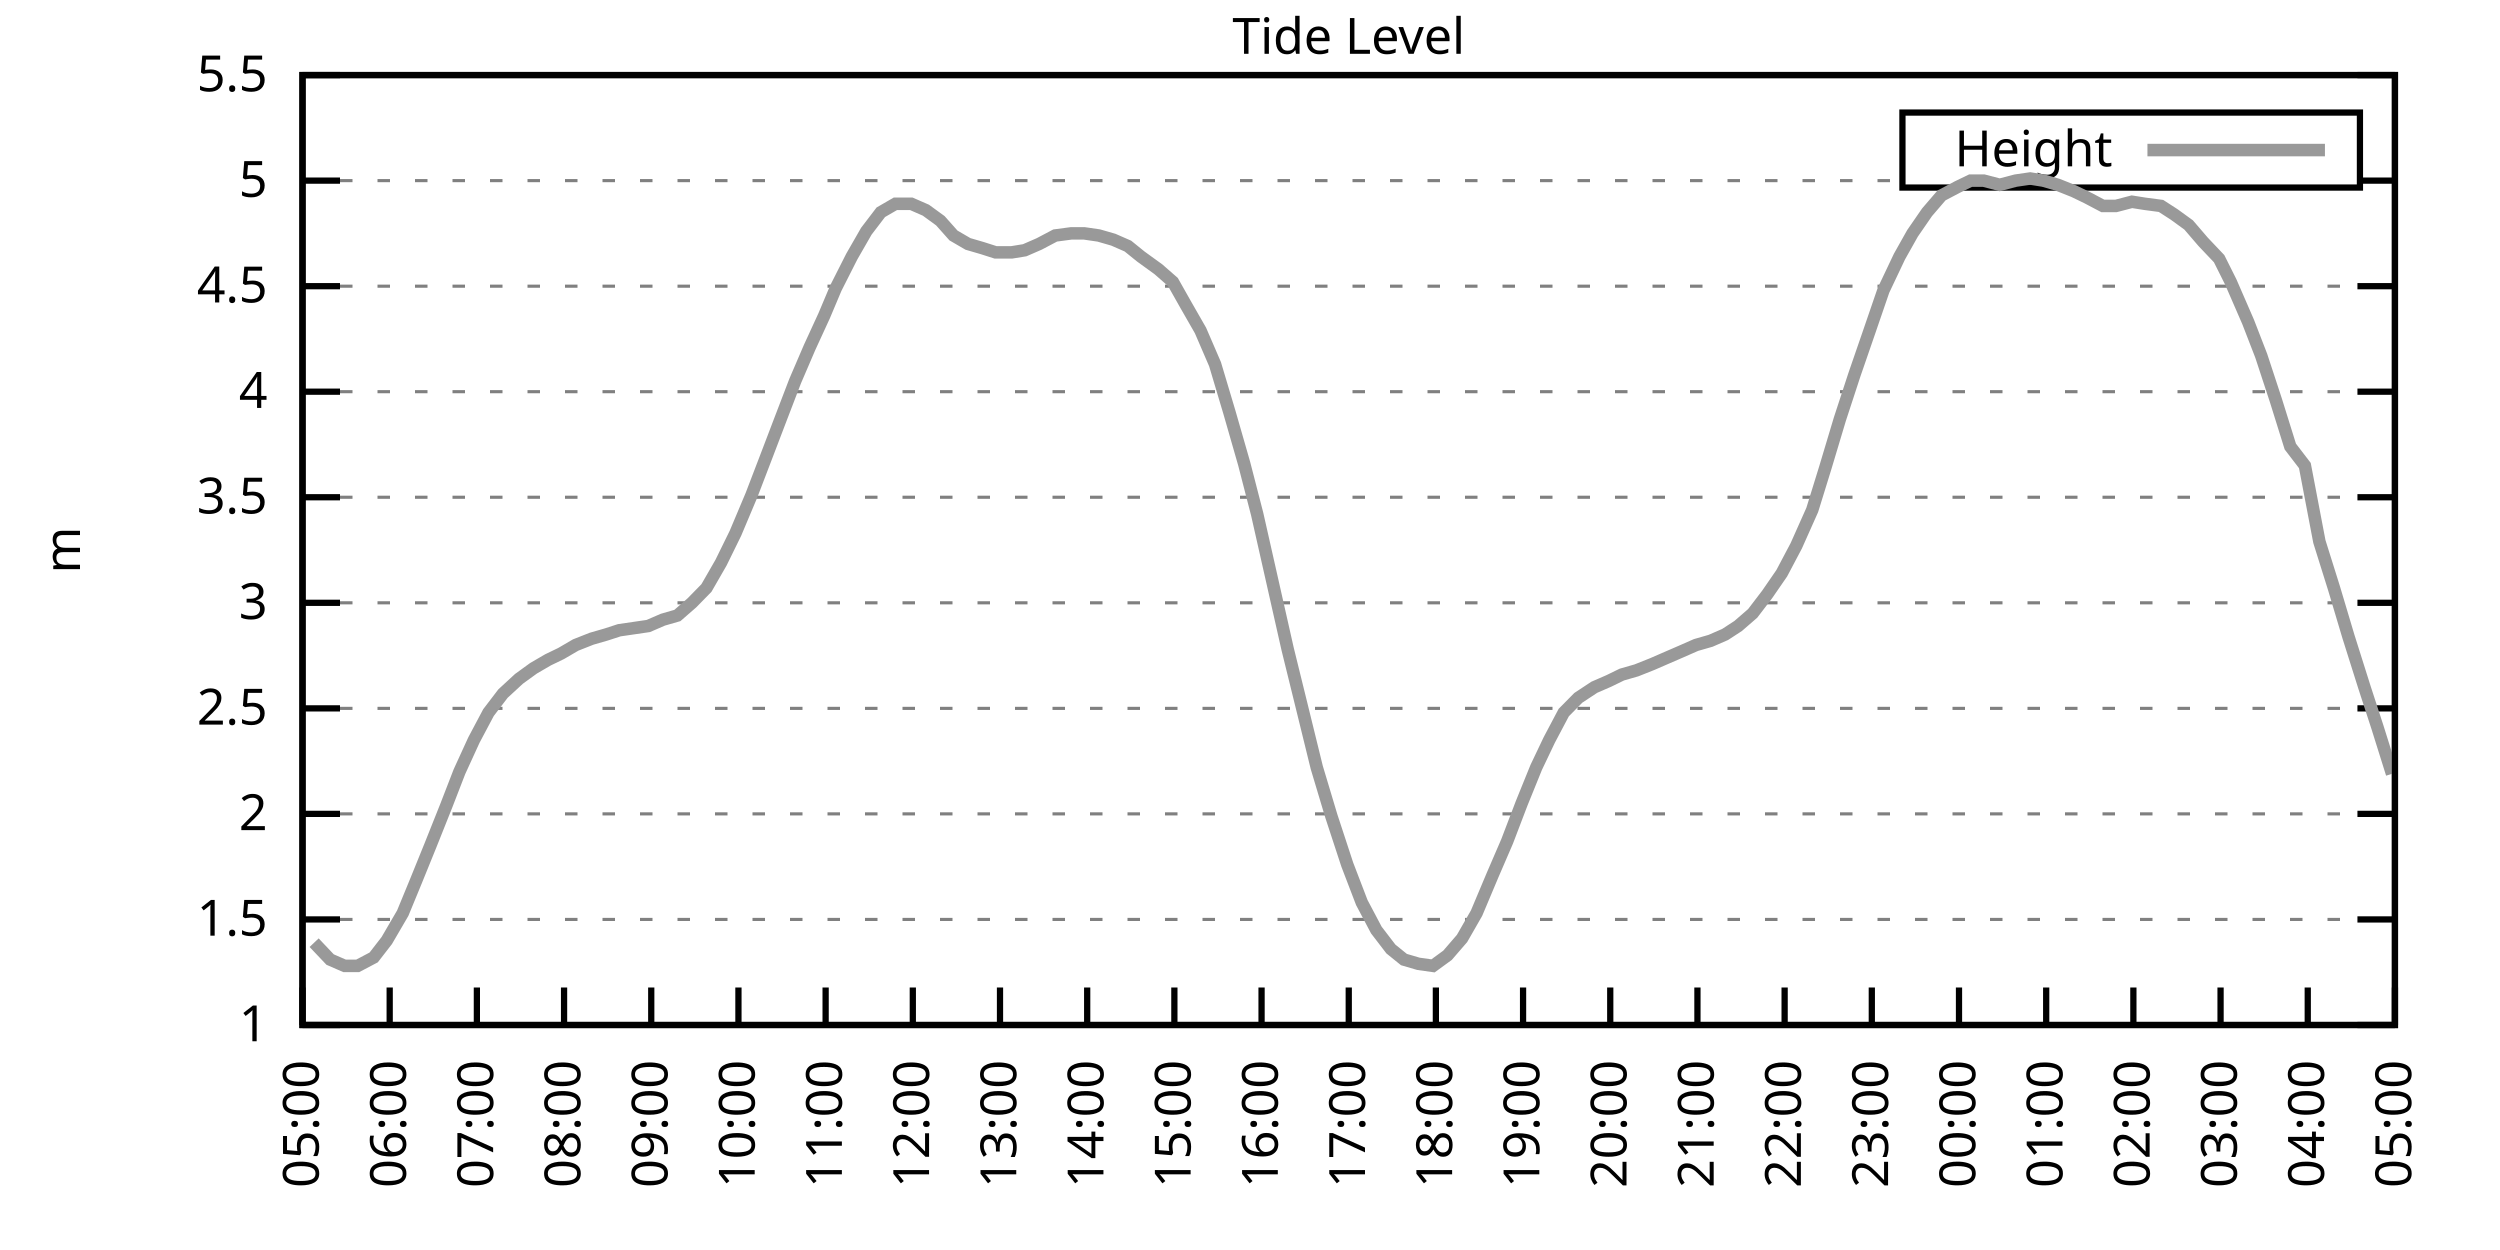
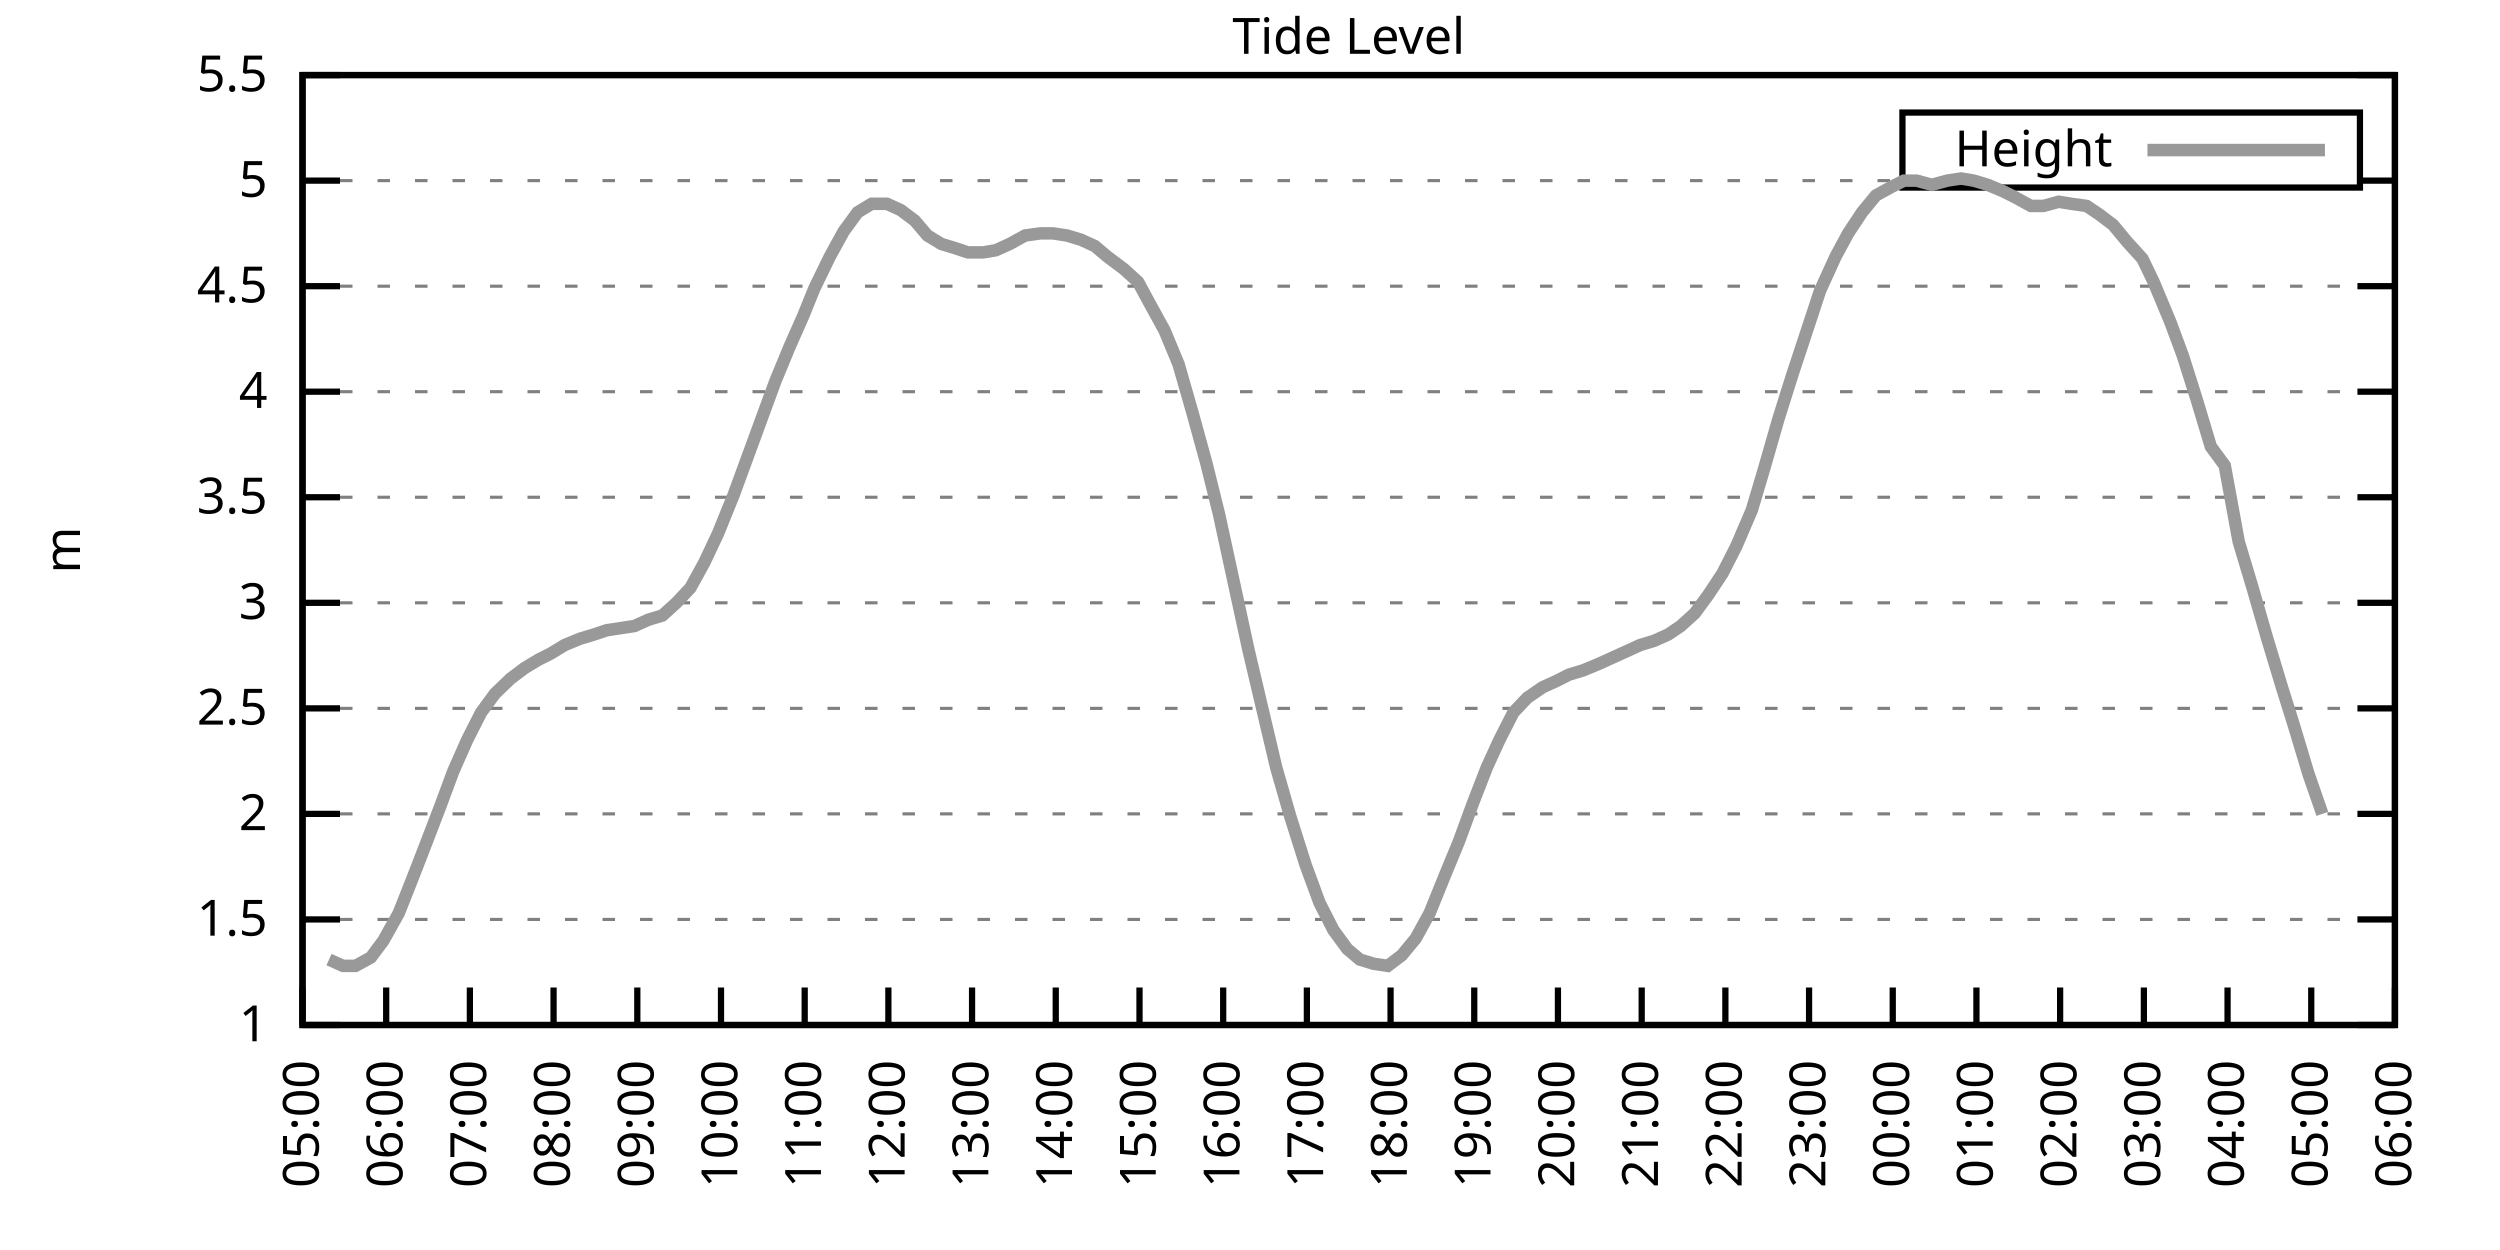
<svg xmlns="http://www.w3.org/2000/svg" xmlns:xlink="http://www.w3.org/1999/xlink" width="400" height="200" viewBox="0 0 400 200">
  <g id="gnuplot_canvas">
    <rect x="0" y="0" width="400" height="200" fill="none" />
    <defs>
      <circle id="gpDot" r="0.5" stroke-width="0.5" stroke="currentColor" />
      <path id="gpPt0" stroke-width="0.333" stroke="currentColor" d="M-1,0 h2 M0,-1 v2" />
      <path id="gpPt1" stroke-width="0.333" stroke="currentColor" d="M-1,-1 L1,1 M1,-1 L-1,1" />
      <path id="gpPt2" stroke-width="0.333" stroke="currentColor" d="M-1,0 L1,0 M0,-1 L0,1 M-1,-1 L1,1 M-1,1 L1,-1" />
      <rect id="gpPt3" stroke-width="0.333" stroke="currentColor" x="-1" y="-1" width="2" height="2" />
      <rect id="gpPt4" stroke-width="0.333" stroke="currentColor" fill="currentColor" x="-1" y="-1" width="2" height="2" />
      <circle id="gpPt5" stroke-width="0.333" stroke="currentColor" cx="0" cy="0" r="1" />
      <use xlink:href="#gpPt5" id="gpPt6" fill="currentColor" stroke="none" />
      <path id="gpPt7" stroke-width="0.333" stroke="currentColor" d="M0,-1.33 L-1.33,0.67 L1.33,0.67 z" />
      <use xlink:href="#gpPt7" id="gpPt8" fill="currentColor" stroke="none" />
      <use xlink:href="#gpPt7" id="gpPt9" stroke="currentColor" transform="rotate(180)" />
      <use xlink:href="#gpPt9" id="gpPt10" fill="currentColor" stroke="none" />
      <use xlink:href="#gpPt3" id="gpPt11" stroke="currentColor" transform="rotate(45)" />
      <use xlink:href="#gpPt11" id="gpPt12" fill="currentColor" stroke="none" />
      <path id="gpPt13" stroke-width="0.333" stroke="currentColor" d="M0,1.330 L1.265,0.411 L0.782,-1.067 L-0.782,-1.076 L-1.265,0.411 z" />
      <use xlink:href="#gpPt13" id="gpPt14" fill="currentColor" stroke="none" />
      <filter id="textbox" filterUnits="objectBoundingBox" x="0" y="0" height="1" width="1">
        <feFlood flood-color="white" flood-opacity="1" result="bgnd" />
        <feComposite in="SourceGraphic" in2="bgnd" operator="atop" />
      </filter>
      <filter id="greybox" filterUnits="objectBoundingBox" x="0" y="0" height="1" width="1">
        <feFlood flood-color="lightgrey" flood-opacity="1" result="grey" />
        <feComposite in="SourceGraphic" in2="grey" operator="atop" />
      </filter>
    </defs>
    <g fill="none" color="white" stroke="currentColor" stroke-width="1.00" stroke-linecap="butt" stroke-linejoin="miter">
</g>
    <g fill="none" color="black" stroke="currentColor" stroke-width="1.00" stroke-linecap="butt" stroke-linejoin="miter">
      <g stroke="none" shape-rendering="crispEdges">
        <polygon fill="rgb(255, 255, 255)" points="48.40,164.00 383.18,164.00 383.18,12.02 48.40,12.02 " />
      </g>
    </g>
    <g fill="none" color="black" stroke="currentColor" stroke-width="1.00" stroke-linecap="butt" stroke-linejoin="miter">
</g>
    <g fill="none" color="black" stroke="black" stroke-width="0.50" stroke-linecap="butt" stroke-linejoin="miter">
</g>
    <g fill="none" color="gray" stroke="currentColor" stroke-width="0.50" stroke-linecap="butt" stroke-linejoin="miter">
      <path stroke="gray" stroke-dasharray="2,4" class="gridline" d="M48.40,164.00 L383.19,164.00  " />
    </g>
    <g fill="none" color="gray" stroke="gray" stroke-width="1.00" stroke-linecap="butt" stroke-linejoin="miter">
</g>
    <g fill="none" color="black" stroke="currentColor" stroke-width="1.00" stroke-linecap="butt" stroke-linejoin="miter">
      <path stroke="black" d="M48.40,164.00 L54.40,164.00 M383.19,164.00 L377.19,164.00  " />
      <g transform="translate(42.80,166.60)" stroke="none" fill="black" font-family="Sans" font-size="8.00" text-anchor="end">
        <text>
          <tspan font-family="Sans"> 1</tspan>
        </text>
      </g>
    </g>
    <g fill="none" color="black" stroke="currentColor" stroke-width="1.00" stroke-linecap="butt" stroke-linejoin="miter">
</g>
    <g fill="none" color="black" stroke="black" stroke-width="0.50" stroke-linecap="butt" stroke-linejoin="miter">
</g>
    <g fill="none" color="gray" stroke="currentColor" stroke-width="0.50" stroke-linecap="butt" stroke-linejoin="miter">
      <path stroke="gray" stroke-dasharray="2,4" class="gridline" d="M48.40,147.11 L383.19,147.11  " />
    </g>
    <g fill="none" color="gray" stroke="gray" stroke-width="1.00" stroke-linecap="butt" stroke-linejoin="miter">
</g>
    <g fill="none" color="black" stroke="currentColor" stroke-width="1.00" stroke-linecap="butt" stroke-linejoin="miter">
      <path stroke="black" d="M48.40,147.11 L54.40,147.11 M383.19,147.11 L377.19,147.11  " />
      <g transform="translate(42.80,149.71)" stroke="none" fill="black" font-family="Sans" font-size="8.00" text-anchor="end">
        <text>
          <tspan font-family="Sans"> 1.5</tspan>
        </text>
      </g>
    </g>
    <g fill="none" color="black" stroke="currentColor" stroke-width="1.00" stroke-linecap="butt" stroke-linejoin="miter">
</g>
    <g fill="none" color="black" stroke="black" stroke-width="0.50" stroke-linecap="butt" stroke-linejoin="miter">
</g>
    <g fill="none" color="gray" stroke="currentColor" stroke-width="0.50" stroke-linecap="butt" stroke-linejoin="miter">
      <path stroke="gray" stroke-dasharray="2,4" class="gridline" d="M48.40,130.22 L383.19,130.22  " />
    </g>
    <g fill="none" color="gray" stroke="gray" stroke-width="1.00" stroke-linecap="butt" stroke-linejoin="miter">
</g>
    <g fill="none" color="black" stroke="currentColor" stroke-width="1.00" stroke-linecap="butt" stroke-linejoin="miter">
      <path stroke="black" d="M48.40,130.22 L54.40,130.22 M383.19,130.22 L377.19,130.22  " />
      <g transform="translate(42.80,132.82)" stroke="none" fill="black" font-family="Sans" font-size="8.00" text-anchor="end">
        <text>
          <tspan font-family="Sans"> 2</tspan>
        </text>
      </g>
    </g>
    <g fill="none" color="black" stroke="currentColor" stroke-width="1.00" stroke-linecap="butt" stroke-linejoin="miter">
</g>
    <g fill="none" color="black" stroke="black" stroke-width="0.50" stroke-linecap="butt" stroke-linejoin="miter">
</g>
    <g fill="none" color="gray" stroke="currentColor" stroke-width="0.50" stroke-linecap="butt" stroke-linejoin="miter">
      <path stroke="gray" stroke-dasharray="2,4" class="gridline" d="M48.40,113.34 L383.19,113.34  " />
    </g>
    <g fill="none" color="gray" stroke="gray" stroke-width="1.00" stroke-linecap="butt" stroke-linejoin="miter">
</g>
    <g fill="none" color="black" stroke="currentColor" stroke-width="1.00" stroke-linecap="butt" stroke-linejoin="miter">
      <path stroke="black" d="M48.40,113.34 L54.40,113.34 M383.19,113.34 L377.19,113.34  " />
      <g transform="translate(42.80,115.94)" stroke="none" fill="black" font-family="Sans" font-size="8.00" text-anchor="end">
        <text>
          <tspan font-family="Sans"> 2.5</tspan>
        </text>
      </g>
    </g>
    <g fill="none" color="black" stroke="currentColor" stroke-width="1.00" stroke-linecap="butt" stroke-linejoin="miter">
</g>
    <g fill="none" color="black" stroke="black" stroke-width="0.50" stroke-linecap="butt" stroke-linejoin="miter">
</g>
    <g fill="none" color="gray" stroke="currentColor" stroke-width="0.50" stroke-linecap="butt" stroke-linejoin="miter">
      <path stroke="gray" stroke-dasharray="2,4" class="gridline" d="M48.40,96.45 L383.19,96.45  " />
    </g>
    <g fill="none" color="gray" stroke="gray" stroke-width="1.00" stroke-linecap="butt" stroke-linejoin="miter">
</g>
    <g fill="none" color="black" stroke="currentColor" stroke-width="1.00" stroke-linecap="butt" stroke-linejoin="miter">
      <path stroke="black" d="M48.40,96.45 L54.40,96.45 M383.19,96.45 L377.19,96.45  " />
      <g transform="translate(42.80,99.05)" stroke="none" fill="black" font-family="Sans" font-size="8.00" text-anchor="end">
        <text>
          <tspan font-family="Sans"> 3</tspan>
        </text>
      </g>
    </g>
    <g fill="none" color="black" stroke="currentColor" stroke-width="1.00" stroke-linecap="butt" stroke-linejoin="miter">
</g>
    <g fill="none" color="black" stroke="black" stroke-width="0.50" stroke-linecap="butt" stroke-linejoin="miter">
</g>
    <g fill="none" color="gray" stroke="currentColor" stroke-width="0.50" stroke-linecap="butt" stroke-linejoin="miter">
      <path stroke="gray" stroke-dasharray="2,4" class="gridline" d="M48.40,79.56 L383.19,79.56  " />
    </g>
    <g fill="none" color="gray" stroke="gray" stroke-width="1.00" stroke-linecap="butt" stroke-linejoin="miter">
</g>
    <g fill="none" color="black" stroke="currentColor" stroke-width="1.00" stroke-linecap="butt" stroke-linejoin="miter">
      <path stroke="black" d="M48.40,79.56 L54.40,79.56 M383.19,79.56 L377.19,79.56  " />
      <g transform="translate(42.80,82.16)" stroke="none" fill="black" font-family="Sans" font-size="8.00" text-anchor="end">
        <text>
          <tspan font-family="Sans"> 3.5</tspan>
        </text>
      </g>
    </g>
    <g fill="none" color="black" stroke="currentColor" stroke-width="1.00" stroke-linecap="butt" stroke-linejoin="miter">
</g>
    <g fill="none" color="black" stroke="black" stroke-width="0.50" stroke-linecap="butt" stroke-linejoin="miter">
</g>
    <g fill="none" color="gray" stroke="currentColor" stroke-width="0.50" stroke-linecap="butt" stroke-linejoin="miter">
      <path stroke="gray" stroke-dasharray="2,4" class="gridline" d="M48.40,62.67 L383.19,62.67  " />
    </g>
    <g fill="none" color="gray" stroke="gray" stroke-width="1.00" stroke-linecap="butt" stroke-linejoin="miter">
</g>
    <g fill="none" color="black" stroke="currentColor" stroke-width="1.00" stroke-linecap="butt" stroke-linejoin="miter">
      <path stroke="black" d="M48.40,62.67 L54.40,62.67 M383.19,62.67 L377.19,62.67  " />
      <g transform="translate(42.80,65.27)" stroke="none" fill="black" font-family="Sans" font-size="8.00" text-anchor="end">
        <text>
          <tspan font-family="Sans"> 4</tspan>
        </text>
      </g>
    </g>
    <g fill="none" color="black" stroke="currentColor" stroke-width="1.00" stroke-linecap="butt" stroke-linejoin="miter">
</g>
    <g fill="none" color="black" stroke="black" stroke-width="0.50" stroke-linecap="butt" stroke-linejoin="miter">
</g>
    <g fill="none" color="gray" stroke="currentColor" stroke-width="0.50" stroke-linecap="butt" stroke-linejoin="miter">
      <path stroke="gray" stroke-dasharray="2,4" class="gridline" d="M48.40,45.79 L383.19,45.79  " />
    </g>
    <g fill="none" color="gray" stroke="gray" stroke-width="1.00" stroke-linecap="butt" stroke-linejoin="miter">
</g>
    <g fill="none" color="black" stroke="currentColor" stroke-width="1.00" stroke-linecap="butt" stroke-linejoin="miter">
      <path stroke="black" d="M48.40,45.79 L54.40,45.79 M383.19,45.79 L377.19,45.79  " />
      <g transform="translate(42.80,48.39)" stroke="none" fill="black" font-family="Sans" font-size="8.00" text-anchor="end">
        <text>
          <tspan font-family="Sans"> 4.5</tspan>
        </text>
      </g>
    </g>
    <g fill="none" color="black" stroke="currentColor" stroke-width="1.00" stroke-linecap="butt" stroke-linejoin="miter">
</g>
    <g fill="none" color="black" stroke="black" stroke-width="0.50" stroke-linecap="butt" stroke-linejoin="miter">
</g>
    <g fill="none" color="gray" stroke="currentColor" stroke-width="0.50" stroke-linecap="butt" stroke-linejoin="miter">
      <path stroke="gray" stroke-dasharray="2,4" class="gridline" d="M48.40,28.90 L304.39,28.90 M377.59,28.90 L383.19,28.90  " />
    </g>
    <g fill="none" color="gray" stroke="gray" stroke-width="1.00" stroke-linecap="butt" stroke-linejoin="miter">
</g>
    <g fill="none" color="black" stroke="currentColor" stroke-width="1.00" stroke-linecap="butt" stroke-linejoin="miter">
      <path stroke="black" d="M48.40,28.90 L54.40,28.90 M383.19,28.90 L377.19,28.90  " />
      <g transform="translate(42.80,31.50)" stroke="none" fill="black" font-family="Sans" font-size="8.00" text-anchor="end">
        <text>
          <tspan font-family="Sans"> 5</tspan>
        </text>
      </g>
    </g>
    <g fill="none" color="black" stroke="currentColor" stroke-width="1.00" stroke-linecap="butt" stroke-linejoin="miter">
</g>
    <g fill="none" color="black" stroke="black" stroke-width="0.50" stroke-linecap="butt" stroke-linejoin="miter">
</g>
    <g fill="none" color="gray" stroke="currentColor" stroke-width="0.50" stroke-linecap="butt" stroke-linejoin="miter">
      <path stroke="gray" stroke-dasharray="2,4" class="gridline" d="M48.40,12.01 L383.19,12.01  " />
    </g>
    <g fill="none" color="gray" stroke="gray" stroke-width="1.00" stroke-linecap="butt" stroke-linejoin="miter">
</g>
    <g fill="none" color="black" stroke="currentColor" stroke-width="1.00" stroke-linecap="butt" stroke-linejoin="miter">
      <path stroke="black" d="M48.40,12.01 L54.40,12.01 M383.19,12.01 L377.19,12.01  " />
      <g transform="translate(42.80,14.61)" stroke="none" fill="black" font-family="Sans" font-size="8.00" text-anchor="end">
        <text>
          <tspan font-family="Sans"> 5.5</tspan>
        </text>
      </g>
    </g>
    <g fill="none" color="black" stroke="currentColor" stroke-width="1.00" stroke-linecap="butt" stroke-linejoin="miter">
      <path stroke="black" d="M48.40,164.00 L48.40,158.00  " />
      <g transform="translate(51.00,169.60) rotate(270.00)" stroke="none" fill="black" font-family="Sans" font-size="8.00" text-anchor="end">
        <text>
          <tspan font-family="Sans">05:00</tspan>
        </text>
      </g>
    </g>
    <g fill="none" color="black" stroke="currentColor" stroke-width="1.00" stroke-linecap="butt" stroke-linejoin="miter">
-       <path stroke="black" d="M62.35,164.00 L62.35,158.00  " />
-       <g transform="translate(64.95,169.60) rotate(270.00)" stroke="none" fill="black" font-family="Sans" font-size="8.00" text-anchor="end">
+       <path stroke="black" d="M61.79,164.00 L61.79,158.00  " />
+       <g transform="translate(64.39,169.60) rotate(270.00)" stroke="none" fill="black" font-family="Sans" font-size="8.00" text-anchor="end">
        <text>
          <tspan font-family="Sans">06:00</tspan>
        </text>
      </g>
    </g>
    <g fill="none" color="black" stroke="currentColor" stroke-width="1.00" stroke-linecap="butt" stroke-linejoin="miter">
-       <path stroke="black" d="M76.30,164.00 L76.30,158.00  " />
-       <g transform="translate(78.90,169.60) rotate(270.00)" stroke="none" fill="black" font-family="Sans" font-size="8.00" text-anchor="end">
+       <path stroke="black" d="M75.18,164.00 L75.18,158.00  " />
+       <g transform="translate(77.78,169.60) rotate(270.00)" stroke="none" fill="black" font-family="Sans" font-size="8.00" text-anchor="end">
        <text>
          <tspan font-family="Sans">07:00</tspan>
        </text>
      </g>
    </g>
    <g fill="none" color="black" stroke="currentColor" stroke-width="1.00" stroke-linecap="butt" stroke-linejoin="miter">
-       <path stroke="black" d="M90.25,164.00 L90.25,158.00  " />
-       <g transform="translate(92.85,169.60) rotate(270.00)" stroke="none" fill="black" font-family="Sans" font-size="8.00" text-anchor="end">
+       <path stroke="black" d="M88.57,164.00 L88.57,158.00  " />
+       <g transform="translate(91.17,169.60) rotate(270.00)" stroke="none" fill="black" font-family="Sans" font-size="8.00" text-anchor="end">
        <text>
          <tspan font-family="Sans">08:00</tspan>
        </text>
      </g>
    </g>
    <g fill="none" color="black" stroke="currentColor" stroke-width="1.00" stroke-linecap="butt" stroke-linejoin="miter">
-       <path stroke="black" d="M104.20,164.00 L104.20,158.00  " />
-       <g transform="translate(106.80,169.60) rotate(270.00)" stroke="none" fill="black" font-family="Sans" font-size="8.00" text-anchor="end">
+       <path stroke="black" d="M101.97,164.00 L101.97,158.00  " />
+       <g transform="translate(104.57,169.60) rotate(270.00)" stroke="none" fill="black" font-family="Sans" font-size="8.00" text-anchor="end">
        <text>
          <tspan font-family="Sans">09:00</tspan>
        </text>
      </g>
    </g>
    <g fill="none" color="black" stroke="currentColor" stroke-width="1.00" stroke-linecap="butt" stroke-linejoin="miter">
-       <path stroke="black" d="M118.15,164.00 L118.15,158.00  " />
-       <g transform="translate(120.75,169.60) rotate(270.00)" stroke="none" fill="black" font-family="Sans" font-size="8.00" text-anchor="end">
+       <path stroke="black" d="M115.36,164.00 L115.36,158.00  " />
+       <g transform="translate(117.96,169.60) rotate(270.00)" stroke="none" fill="black" font-family="Sans" font-size="8.00" text-anchor="end">
        <text>
          <tspan font-family="Sans">10:00</tspan>
        </text>
      </g>
    </g>
    <g fill="none" color="black" stroke="currentColor" stroke-width="1.00" stroke-linecap="butt" stroke-linejoin="miter">
-       <path stroke="black" d="M132.10,164.00 L132.10,158.00  " />
-       <g transform="translate(134.70,169.60) rotate(270.00)" stroke="none" fill="black" font-family="Sans" font-size="8.00" text-anchor="end">
+       <path stroke="black" d="M128.75,164.00 L128.75,158.00  " />
+       <g transform="translate(131.35,169.60) rotate(270.00)" stroke="none" fill="black" font-family="Sans" font-size="8.00" text-anchor="end">
        <text>
          <tspan font-family="Sans">11:00</tspan>
        </text>
      </g>
    </g>
    <g fill="none" color="black" stroke="currentColor" stroke-width="1.00" stroke-linecap="butt" stroke-linejoin="miter">
-       <path stroke="black" d="M146.05,164.00 L146.05,158.00  " />
-       <g transform="translate(148.65,169.60) rotate(270.00)" stroke="none" fill="black" font-family="Sans" font-size="8.00" text-anchor="end">
+       <path stroke="black" d="M142.14,164.00 L142.14,158.00  " />
+       <g transform="translate(144.74,169.60) rotate(270.00)" stroke="none" fill="black" font-family="Sans" font-size="8.00" text-anchor="end">
        <text>
          <tspan font-family="Sans">12:00</tspan>
        </text>
      </g>
    </g>
    <g fill="none" color="black" stroke="currentColor" stroke-width="1.00" stroke-linecap="butt" stroke-linejoin="miter">
-       <path stroke="black" d="M160.00,164.00 L160.00,158.00  " />
-       <g transform="translate(162.60,169.60) rotate(270.00)" stroke="none" fill="black" font-family="Sans" font-size="8.00" text-anchor="end">
+       <path stroke="black" d="M155.53,164.00 L155.53,158.00  " />
+       <g transform="translate(158.13,169.60) rotate(270.00)" stroke="none" fill="black" font-family="Sans" font-size="8.00" text-anchor="end">
        <text>
          <tspan font-family="Sans">13:00</tspan>
        </text>
      </g>
    </g>
    <g fill="none" color="black" stroke="currentColor" stroke-width="1.00" stroke-linecap="butt" stroke-linejoin="miter">
-       <path stroke="black" d="M173.95,164.00 L173.95,158.00  " />
-       <g transform="translate(176.55,169.60) rotate(270.00)" stroke="none" fill="black" font-family="Sans" font-size="8.00" text-anchor="end">
+       <path stroke="black" d="M168.92,164.00 L168.92,158.00  " />
+       <g transform="translate(171.52,169.60) rotate(270.00)" stroke="none" fill="black" font-family="Sans" font-size="8.00" text-anchor="end">
        <text>
          <tspan font-family="Sans">14:00</tspan>
        </text>
      </g>
    </g>
    <g fill="none" color="black" stroke="currentColor" stroke-width="1.00" stroke-linecap="butt" stroke-linejoin="miter">
-       <path stroke="black" d="M187.90,164.00 L187.90,158.00  " />
-       <g transform="translate(190.50,169.60) rotate(270.00)" stroke="none" fill="black" font-family="Sans" font-size="8.00" text-anchor="end">
+       <path stroke="black" d="M182.32,164.00 L182.32,158.00  " />
+       <g transform="translate(184.92,169.60) rotate(270.00)" stroke="none" fill="black" font-family="Sans" font-size="8.00" text-anchor="end">
        <text>
          <tspan font-family="Sans">15:00</tspan>
        </text>
      </g>
    </g>
    <g fill="none" color="black" stroke="currentColor" stroke-width="1.00" stroke-linecap="butt" stroke-linejoin="miter">
-       <path stroke="black" d="M201.85,164.00 L201.85,158.00  " />
-       <g transform="translate(204.45,169.60) rotate(270.00)" stroke="none" fill="black" font-family="Sans" font-size="8.00" text-anchor="end">
+       <path stroke="black" d="M195.71,164.00 L195.71,158.00  " />
+       <g transform="translate(198.31,169.60) rotate(270.00)" stroke="none" fill="black" font-family="Sans" font-size="8.00" text-anchor="end">
        <text>
          <tspan font-family="Sans">16:00</tspan>
        </text>
      </g>
    </g>
    <g fill="none" color="black" stroke="currentColor" stroke-width="1.00" stroke-linecap="butt" stroke-linejoin="miter">
-       <path stroke="black" d="M215.80,164.00 L215.80,158.00  " />
-       <g transform="translate(218.40,169.60) rotate(270.00)" stroke="none" fill="black" font-family="Sans" font-size="8.00" text-anchor="end">
+       <path stroke="black" d="M209.10,164.00 L209.10,158.00  " />
+       <g transform="translate(211.70,169.60) rotate(270.00)" stroke="none" fill="black" font-family="Sans" font-size="8.00" text-anchor="end">
        <text>
          <tspan font-family="Sans">17:00</tspan>
        </text>
      </g>
    </g>
    <g fill="none" color="black" stroke="currentColor" stroke-width="1.00" stroke-linecap="butt" stroke-linejoin="miter">
-       <path stroke="black" d="M229.74,164.00 L229.74,158.00  " />
-       <g transform="translate(232.34,169.60) rotate(270.00)" stroke="none" fill="black" font-family="Sans" font-size="8.00" text-anchor="end">
+       <path stroke="black" d="M222.49,164.00 L222.49,158.00  " />
+       <g transform="translate(225.09,169.60) rotate(270.00)" stroke="none" fill="black" font-family="Sans" font-size="8.00" text-anchor="end">
        <text>
          <tspan font-family="Sans">18:00</tspan>
        </text>
      </g>
    </g>
    <g fill="none" color="black" stroke="currentColor" stroke-width="1.00" stroke-linecap="butt" stroke-linejoin="miter">
-       <path stroke="black" d="M243.69,164.00 L243.69,158.00  " />
-       <g transform="translate(246.29,169.60) rotate(270.00)" stroke="none" fill="black" font-family="Sans" font-size="8.00" text-anchor="end">
+       <path stroke="black" d="M235.88,164.00 L235.88,158.00  " />
+       <g transform="translate(238.48,169.60) rotate(270.00)" stroke="none" fill="black" font-family="Sans" font-size="8.00" text-anchor="end">
        <text>
          <tspan font-family="Sans">19:00</tspan>
        </text>
      </g>
    </g>
    <g fill="none" color="black" stroke="currentColor" stroke-width="1.00" stroke-linecap="butt" stroke-linejoin="miter">
-       <path stroke="black" d="M257.64,164.00 L257.64,158.00  " />
-       <g transform="translate(260.24,169.60) rotate(270.00)" stroke="none" fill="black" font-family="Sans" font-size="8.00" text-anchor="end">
+       <path stroke="black" d="M249.27,164.00 L249.27,158.00  " />
+       <g transform="translate(251.87,169.60) rotate(270.00)" stroke="none" fill="black" font-family="Sans" font-size="8.00" text-anchor="end">
        <text>
          <tspan font-family="Sans">20:00</tspan>
        </text>
      </g>
    </g>
    <g fill="none" color="black" stroke="currentColor" stroke-width="1.00" stroke-linecap="butt" stroke-linejoin="miter">
-       <path stroke="black" d="M271.59,164.00 L271.59,158.00  " />
-       <g transform="translate(274.19,169.60) rotate(270.00)" stroke="none" fill="black" font-family="Sans" font-size="8.00" text-anchor="end">
+       <path stroke="black" d="M262.67,164.00 L262.67,158.00  " />
+       <g transform="translate(265.27,169.60) rotate(270.00)" stroke="none" fill="black" font-family="Sans" font-size="8.00" text-anchor="end">
        <text>
          <tspan font-family="Sans">21:00</tspan>
        </text>
      </g>
    </g>
    <g fill="none" color="black" stroke="currentColor" stroke-width="1.00" stroke-linecap="butt" stroke-linejoin="miter">
-       <path stroke="black" d="M285.54,164.00 L285.54,158.00  " />
-       <g transform="translate(288.14,169.60) rotate(270.00)" stroke="none" fill="black" font-family="Sans" font-size="8.00" text-anchor="end">
+       <path stroke="black" d="M276.06,164.00 L276.06,158.00  " />
+       <g transform="translate(278.66,169.60) rotate(270.00)" stroke="none" fill="black" font-family="Sans" font-size="8.00" text-anchor="end">
        <text>
          <tspan font-family="Sans">22:00</tspan>
        </text>
      </g>
    </g>
    <g fill="none" color="black" stroke="currentColor" stroke-width="1.00" stroke-linecap="butt" stroke-linejoin="miter">
-       <path stroke="black" d="M299.49,164.00 L299.49,158.00  " />
-       <g transform="translate(302.09,169.60) rotate(270.00)" stroke="none" fill="black" font-family="Sans" font-size="8.00" text-anchor="end">
+       <path stroke="black" d="M289.45,164.00 L289.45,158.00  " />
+       <g transform="translate(292.05,169.60) rotate(270.00)" stroke="none" fill="black" font-family="Sans" font-size="8.00" text-anchor="end">
        <text>
          <tspan font-family="Sans">23:00</tspan>
        </text>
      </g>
    </g>
    <g fill="none" color="black" stroke="currentColor" stroke-width="1.00" stroke-linecap="butt" stroke-linejoin="miter">
-       <path stroke="black" d="M313.44,164.00 L313.44,158.00  " />
-       <g transform="translate(316.04,169.60) rotate(270.00)" stroke="none" fill="black" font-family="Sans" font-size="8.00" text-anchor="end">
+       <path stroke="black" d="M302.84,164.00 L302.84,158.00  " />
+       <g transform="translate(305.44,169.60) rotate(270.00)" stroke="none" fill="black" font-family="Sans" font-size="8.00" text-anchor="end">
        <text>
          <tspan font-family="Sans">00:00</tspan>
        </text>
      </g>
    </g>
    <g fill="none" color="black" stroke="currentColor" stroke-width="1.00" stroke-linecap="butt" stroke-linejoin="miter">
-       <path stroke="black" d="M327.39,164.00 L327.39,158.00  " />
-       <g transform="translate(329.99,169.60) rotate(270.00)" stroke="none" fill="black" font-family="Sans" font-size="8.00" text-anchor="end">
+       <path stroke="black" d="M316.23,164.00 L316.23,158.00  " />
+       <g transform="translate(318.83,169.60) rotate(270.00)" stroke="none" fill="black" font-family="Sans" font-size="8.00" text-anchor="end">
        <text>
          <tspan font-family="Sans">01:00</tspan>
        </text>
      </g>
    </g>
    <g fill="none" color="black" stroke="currentColor" stroke-width="1.00" stroke-linecap="butt" stroke-linejoin="miter">
-       <path stroke="black" d="M341.34,164.00 L341.34,158.00  " />
-       <g transform="translate(343.94,169.60) rotate(270.00)" stroke="none" fill="black" font-family="Sans" font-size="8.00" text-anchor="end">
+       <path stroke="black" d="M329.62,164.00 L329.62,158.00  " />
+       <g transform="translate(332.22,169.60) rotate(270.00)" stroke="none" fill="black" font-family="Sans" font-size="8.00" text-anchor="end">
        <text>
          <tspan font-family="Sans">02:00</tspan>
        </text>
      </g>
    </g>
    <g fill="none" color="black" stroke="currentColor" stroke-width="1.00" stroke-linecap="butt" stroke-linejoin="miter">
-       <path stroke="black" d="M355.29,164.00 L355.29,158.00  " />
-       <g transform="translate(357.89,169.60) rotate(270.00)" stroke="none" fill="black" font-family="Sans" font-size="8.00" text-anchor="end">
+       <path stroke="black" d="M343.02,164.00 L343.02,158.00  " />
+       <g transform="translate(345.62,169.60) rotate(270.00)" stroke="none" fill="black" font-family="Sans" font-size="8.00" text-anchor="end">
        <text>
          <tspan font-family="Sans">03:00</tspan>
        </text>
      </g>
    </g>
    <g fill="none" color="black" stroke="currentColor" stroke-width="1.00" stroke-linecap="butt" stroke-linejoin="miter">
-       <path stroke="black" d="M369.24,164.00 L369.24,158.00  " />
-       <g transform="translate(371.84,169.60) rotate(270.00)" stroke="none" fill="black" font-family="Sans" font-size="8.00" text-anchor="end">
+       <path stroke="black" d="M356.41,164.00 L356.41,158.00  " />
+       <g transform="translate(359.01,169.60) rotate(270.00)" stroke="none" fill="black" font-family="Sans" font-size="8.00" text-anchor="end">
        <text>
          <tspan font-family="Sans">04:00</tspan>
+         </text>
+       </g>
+     </g>
+     <g fill="none" color="black" stroke="currentColor" stroke-width="1.00" stroke-linecap="butt" stroke-linejoin="miter">
+       <path stroke="black" d="M369.80,164.00 L369.80,158.00  " />
+       <g transform="translate(372.40,169.60) rotate(270.00)" stroke="none" fill="black" font-family="Sans" font-size="8.00" text-anchor="end">
+         <text>
+           <tspan font-family="Sans">05:00</tspan>
        </text>
      </g>
    </g>
    <g fill="none" color="black" stroke="currentColor" stroke-width="1.00" stroke-linecap="butt" stroke-linejoin="miter">
      <path stroke="black" d="M383.19,164.00 L383.19,158.00  " />
      <g transform="translate(385.79,169.60) rotate(270.00)" stroke="none" fill="black" font-family="Sans" font-size="8.00" text-anchor="end">
        <text>
-           <tspan font-family="Sans">05:00</tspan>
+           <tspan font-family="Sans">06:00</tspan>
        </text>
      </g>
    </g>
    <g fill="none" color="black" stroke="currentColor" stroke-width="1.00" stroke-linecap="butt" stroke-linejoin="miter">
</g>
    <g fill="none" color="black" stroke="currentColor" stroke-width="1.00" stroke-linecap="butt" stroke-linejoin="miter">
      <path stroke="black" d="M48.40,12.01 L48.40,164.00 L383.19,164.00 L383.19,12.01 L48.40,12.01 Z  " />
    </g>
    <g fill="none" color="black" stroke="currentColor" stroke-width="1.00" stroke-linecap="butt" stroke-linejoin="miter">
</g>
    <g fill="none" color="black" stroke="currentColor" stroke-width="1.00" stroke-linecap="butt" stroke-linejoin="miter">
      <path stroke="black" d="M304.39,30.01 L304.39,18.01 L377.59,18.01 L377.59,30.01 L304.39,30.01 Z  " />
    </g>
    <g id="Tide_level_plot_1">
      <g fill="none" color="white" stroke="black" stroke-width="2.00" stroke-linecap="butt" stroke-linejoin="miter">
</g>
      <g fill="none" color="black" stroke="currentColor" stroke-width="2.00" stroke-linecap="butt" stroke-linejoin="miter">
        <g transform="translate(337.99,26.61)" stroke="none" fill="black" font-family="Sans" font-size="8.00" text-anchor="end">
          <text>
            <tspan font-family="Sans">Height</tspan>
          </text>
        </g>
      </g>
      <g fill="none" color="black" stroke="currentColor" stroke-width="2.00" stroke-linecap="butt" stroke-linejoin="miter">
-         <path stroke="rgb(153, 153, 153)" d="M343.59,24.01 L371.99,24.01 M50.26,150.83 L52.82,153.53 L55.14,154.54 L57.23,154.54 L59.79,153.19 L61.88,150.49   L64.44,146.10 L66.53,141.03 L68.86,135.29 L71.42,128.87 L73.51,123.47 L75.83,118.40 L78.16,114.01 L80.48,110.97   L83.04,108.61 L85.37,106.92 L87.69,105.57 L89.78,104.56 L92.11,103.20 L94.67,102.19 L96.99,101.52 L99.08,100.84   L101.41,100.50 L103.73,100.16 L106.06,99.15 L108.38,98.48 L110.71,96.45 L113.03,94.08 L115.36,90.03 L117.68,85.30   L120.24,79.22 L122.57,73.14 L124.89,67.06 L127.22,60.98 L129.54,55.58 L131.87,50.51 L133.72,46.12 L136.28,41.06   L138.61,37.00 L140.93,33.96 L143.26,32.61 L145.81,32.61 L148.14,33.63 L150.46,35.32 L152.56,37.68 L154.88,39.03   L157.21,39.71 L159.30,40.38 L161.86,40.38 L163.95,40.04 L166.27,39.03 L168.83,37.68 L171.39,37.34 L173.48,37.34   L175.81,37.68 L178.13,38.35 L180.46,39.37 L182.55,41.06 L185.34,43.08 L187.66,45.11 L189.76,48.83 L192.08,52.88   L194.41,58.28 L196.73,66.05 L199.06,74.16 L201.15,82.26 L206.03,103.88 L208.36,113.34 L210.68,122.79 L213.01,130.56   L215.56,138.33 L217.89,144.41 L220.21,148.80 L222.54,151.84 L224.63,153.53 L226.95,154.21 L229.28,154.54 L231.60,152.85   L233.93,150.15 L236.25,146.10 L238.81,140.02 L241.14,134.62 L243.46,128.54 L245.79,122.79 L247.88,118.40 L250.20,114.01   L252.53,111.65 L255.09,109.96 L257.41,108.95 L259.50,107.93 L261.83,107.26 L264.39,106.24 L266.71,105.23 L269.04,104.22   L271.36,103.20 L273.69,102.53 L276.01,101.52 L278.10,100.16 L280.43,98.14 L282.75,95.10 L285.08,91.72 L287.40,87.33   L289.96,81.59 L292.05,74.83 L294.38,67.06 L296.70,59.97 L299.03,53.22 L301.35,46.46 L303.91,41.06 L306.00,37.34   L308.33,33.96 L310.65,31.26 L313.21,29.91 L315.30,28.90 L317.39,28.90 L319.95,29.57 L322.51,28.90 L324.83,28.56   L326.93,28.90 L329.25,29.57 L331.81,30.59 L333.90,31.60 L336.46,32.95 L338.55,32.95 L341.11,32.28 L343.20,32.61   L345.76,32.95 L347.85,34.30 L350.18,35.99 L352.50,38.69 L355.06,41.39 L356.92,45.11 L359.71,51.53 L361.80,56.93   L364.13,64.02 L366.45,71.45 L368.78,74.49 L371.10,86.65 L373.43,94.08 L375.75,101.85 L378.31,109.96 L380.40,116.38   L382.73,123.81  " />
+         <path stroke="rgb(153, 153, 153)" d="M343.59,24.01 L371.99,24.01 M52.64,153.53 L54.87,154.54 L56.88,154.54 L59.34,153.19 L61.35,150.49 L63.80,146.10   L65.81,141.03 L68.04,135.29 L70.50,128.87 L72.50,123.47 L74.74,118.40 L76.97,114.01 L79.20,110.97 L81.66,108.61   L83.89,106.92 L86.12,105.57 L88.13,104.56 L90.36,103.20 L92.82,102.19 L95.05,101.52 L97.06,100.84 L99.29,100.50   L101.52,100.16 L103.75,99.15 L105.98,98.48 L108.22,96.45 L110.45,94.08 L112.68,90.03 L114.91,85.30 L117.37,79.22   L119.60,73.14 L121.83,67.06 L124.06,60.98 L126.29,55.58 L128.53,50.51 L130.31,46.12 L132.77,41.06 L135.00,37.00   L137.23,33.96 L139.46,32.61 L141.92,32.61 L144.15,33.63 L146.38,35.32 L148.39,37.68 L150.62,39.03 L152.85,39.71   L154.86,40.38 L157.32,40.38 L159.33,40.04 L161.56,39.03 L164.01,37.68 L166.47,37.34 L168.48,37.34 L170.71,37.68   L172.94,38.35 L175.17,39.37 L177.18,41.06 L179.86,43.08 L182.09,45.11 L184.10,48.83 L186.33,52.88 L188.57,58.28   L190.80,66.05 L193.03,74.16 L195.04,82.26 L199.73,103.88 L201.96,113.34 L204.19,122.79 L206.42,130.56 L208.88,138.33   L211.11,144.41 L213.34,148.80 L215.57,151.84 L217.58,153.53 L219.81,154.21 L222.04,154.54 L224.28,152.85 L226.51,150.15   L228.74,146.10 L231.20,140.02 L233.43,134.62 L235.66,128.54 L237.89,122.79 L239.90,118.40 L242.13,114.01 L244.36,111.65   L246.82,109.96 L249.05,108.95 L251.06,107.93 L253.29,107.26 L255.75,106.24 L257.98,105.23 L260.21,104.22 L262.44,103.20   L264.67,102.53 L266.91,101.52 L268.92,100.16 L271.15,98.14 L273.38,95.10 L275.61,91.72 L277.84,87.33 L280.30,81.59   L282.31,74.83 L284.54,67.06 L286.77,59.97 L289.00,53.22 L291.23,46.46 L293.69,41.06 L295.70,37.34 L297.93,33.96   L300.16,31.26 L302.62,29.91 L304.63,28.90 L306.63,28.90 L309.09,29.57 L311.54,28.90 L313.78,28.56 L315.79,28.90   L318.02,29.57 L320.47,30.59 L322.48,31.60 L324.94,32.95 L326.95,32.95 L329.40,32.28 L331.41,32.61 L333.86,32.95   L335.87,34.30 L338.10,35.99 L340.34,38.69 L342.79,41.39 L344.58,45.11 L347.26,51.53 L349.26,56.93 L351.50,64.02   L353.73,71.45 L355.96,74.49 L358.19,86.65 L360.42,94.08 L362.66,101.85 L365.11,109.96 L367.12,116.38 L369.35,123.81   L371.58,130.22  " />
      </g>
    </g>
    <g fill="none" color="black" stroke="currentColor" stroke-width="2.00" stroke-linecap="butt" stroke-linejoin="miter">
</g>
    <g fill="none" color="black" stroke="black" stroke-width="1.00" stroke-linecap="butt" stroke-linejoin="miter">
</g>
    <g fill="none" color="black" stroke="currentColor" stroke-width="1.00" stroke-linecap="butt" stroke-linejoin="miter">
      <path stroke="black" d="M48.40,12.01 L48.40,164.00 L383.19,164.00 L383.19,12.01 L48.40,12.01 Z  " />
      <g transform="translate(12.80,88.01) rotate(270.00)" stroke="none" fill="black" font-family="Sans" font-size="8.00" text-anchor="middle">
        <text>
          <tspan font-family="Sans">m</tspan>
        </text>
      </g>
    </g>
    <g fill="none" color="black" stroke="currentColor" stroke-width="1.00" stroke-linecap="butt" stroke-linejoin="miter">
</g>
    <g fill="none" color="black" stroke="currentColor" stroke-width="1.00" stroke-linecap="butt" stroke-linejoin="miter">
      <g transform="translate(215.79,8.61)" stroke="none" fill="black" font-family="Sans" font-size="8.00" text-anchor="middle">
        <text>
          <tspan font-family="Sans">Tide Level</tspan>
        </text>
      </g>
    </g>
    <g fill="none" color="black" stroke="currentColor" stroke-width="1.00" stroke-linecap="butt" stroke-linejoin="miter">
</g>
  </g>
</svg>
